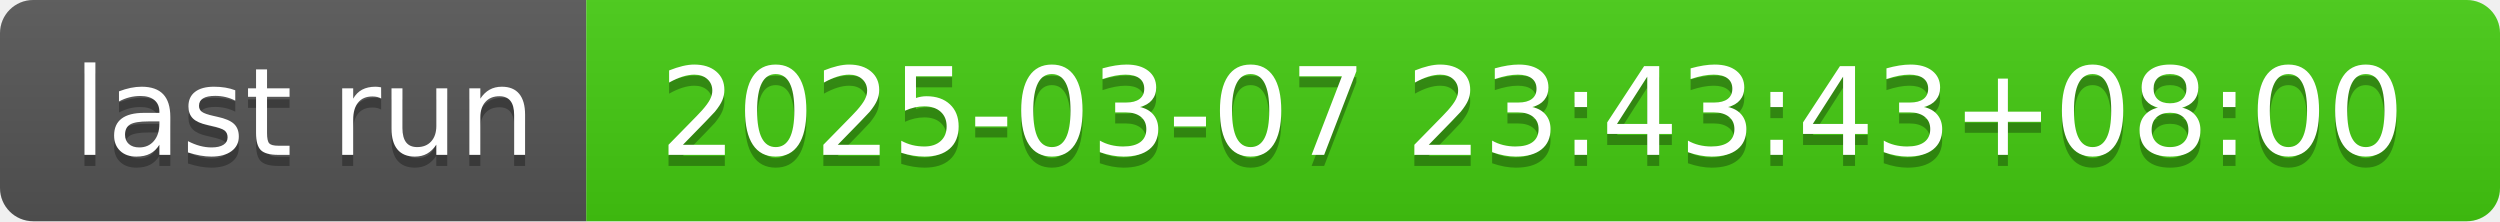
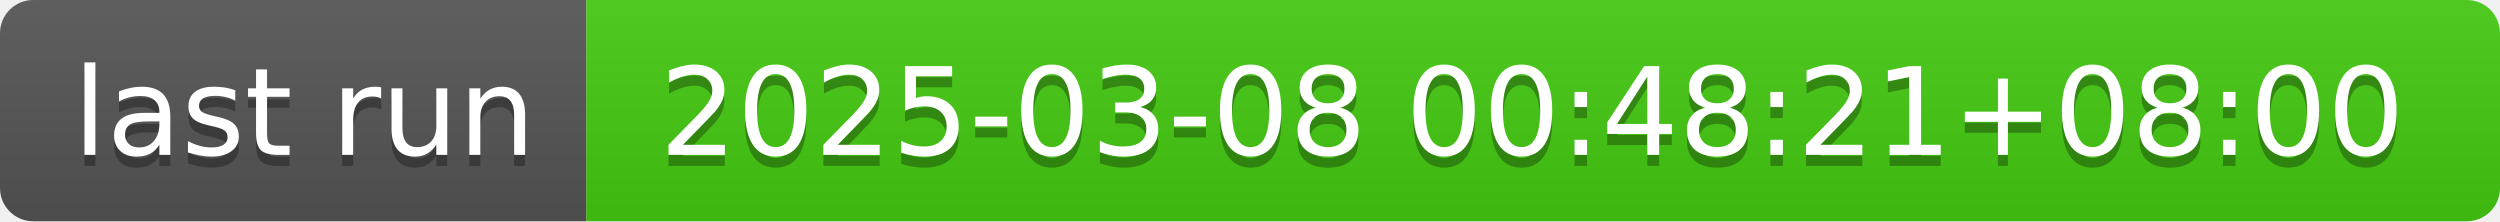
- <svg xmlns="http://www.w3.org/2000/svg" width="226" height="20" role="img" aria-label="last run: 2025-03-07 23:43:43+08:00">
+ <svg xmlns="http://www.w3.org/2000/svg" width="226" height="20" role="img" aria-label="last run: 2025-03-08 00:48:21+08:00">
  <linearGradient id="s" x2="0" y2="100%">
    <stop offset="0" stop-color="#bbb" stop-opacity=".1" />
    <stop offset="1" stop-opacity=".1" />
  </linearGradient>
  <clipPath id="r">
    <rect width="226" height="20" rx="3" fill="#fff" />
  </clipPath>
  <g clip-path="url(#r)">
    <rect width="53" height="20" fill="#555" />
    <rect x="53" width="173" height="20" fill="#4c1" />
    <rect width="226" height="20" fill="url(#s)" />
  </g>
  <g fill="#fff" text-anchor="middle" font-family="Verdana,Geneva,DejaVu Sans,sans-serif" text-rendering="geometricPrecision" font-size="110">
    <text aria-hidden="true" x="275" y="150" fill="#010101" fill-opacity=".3" transform="scale(.1)" textLength="430">last run</text>
    <text x="275" y="140" transform="scale(.1)" fill="#fff" textLength="430">last run</text>
-     <text aria-hidden="true" x="1385" y="150" fill="#010101" fill-opacity=".3" transform="scale(.1)" textLength="1630">2025-03-07 23:43:43+08:00</text>
-     <text x="1385" y="140" transform="scale(.1)" fill="#fff" textLength="1630">2025-03-07 23:43:43+08:00</text>
+     <text aria-hidden="true" x="1385" y="150" fill="#010101" fill-opacity=".3" transform="scale(.1)" textLength="1630">2025-03-08 00:48:21+08:00</text>
+     <text x="1385" y="140" transform="scale(.1)" fill="#fff" textLength="1630">2025-03-08 00:48:21+08:00</text>
  </g>
</svg>
